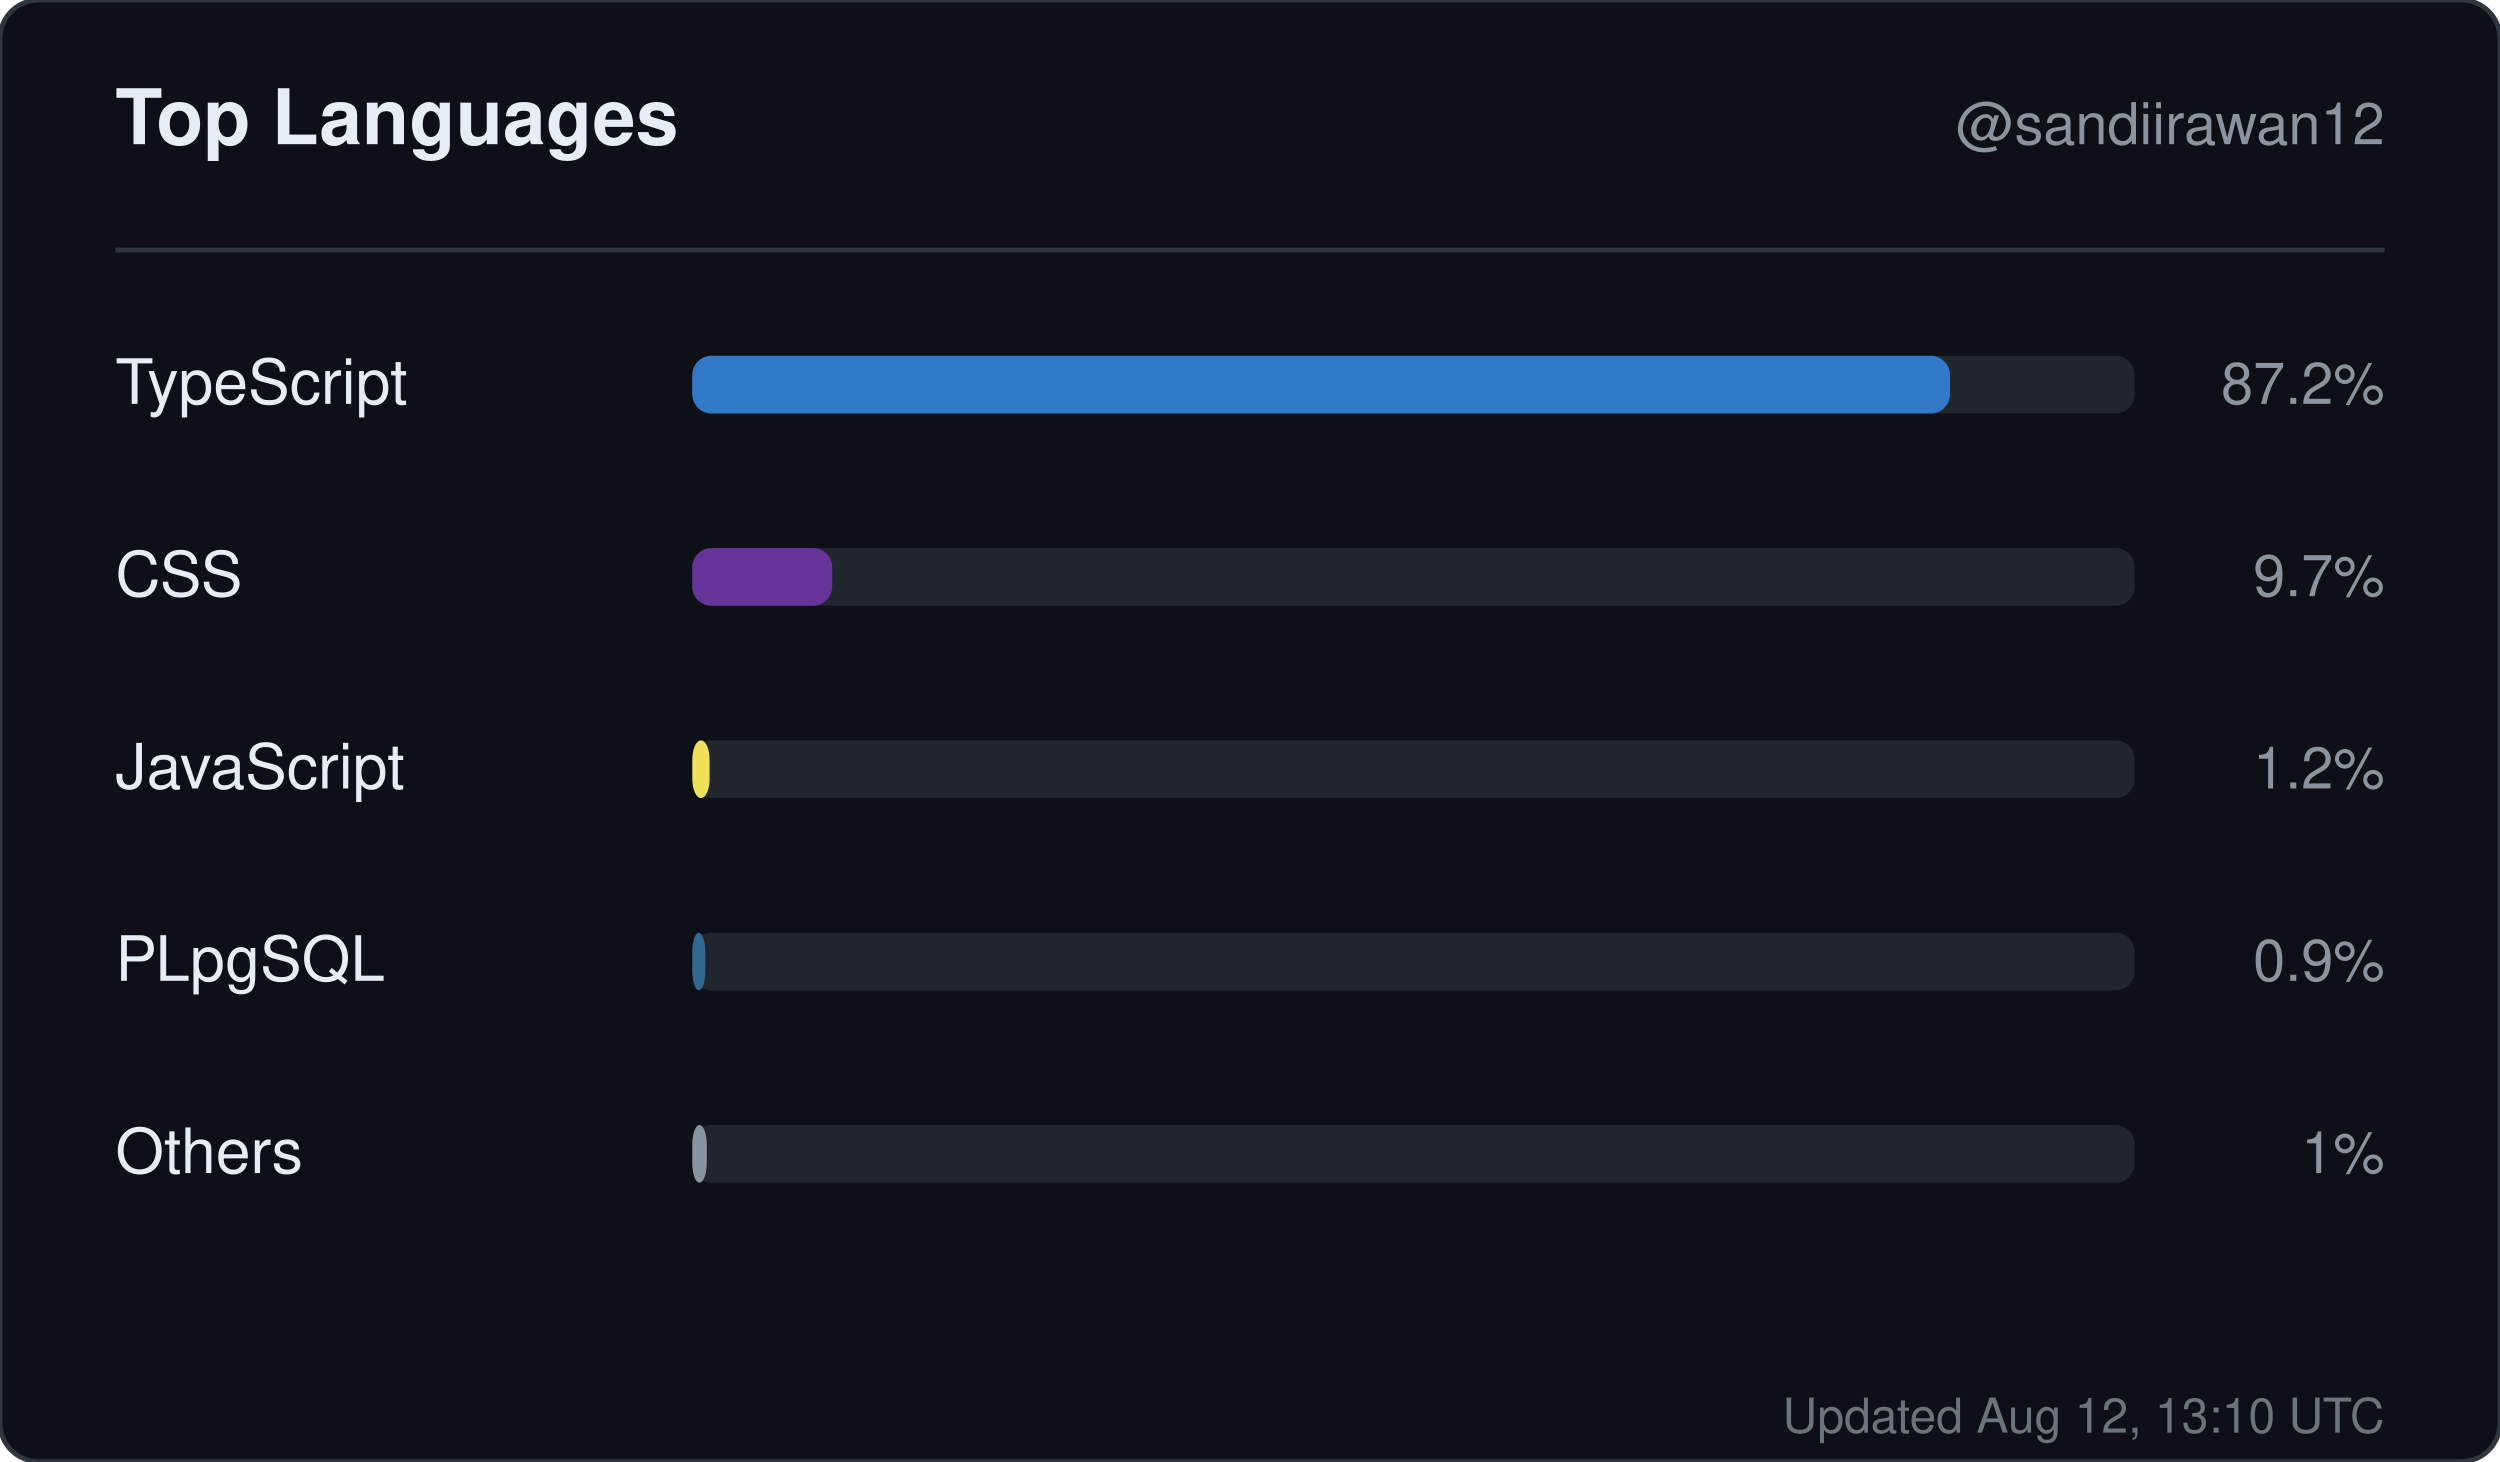
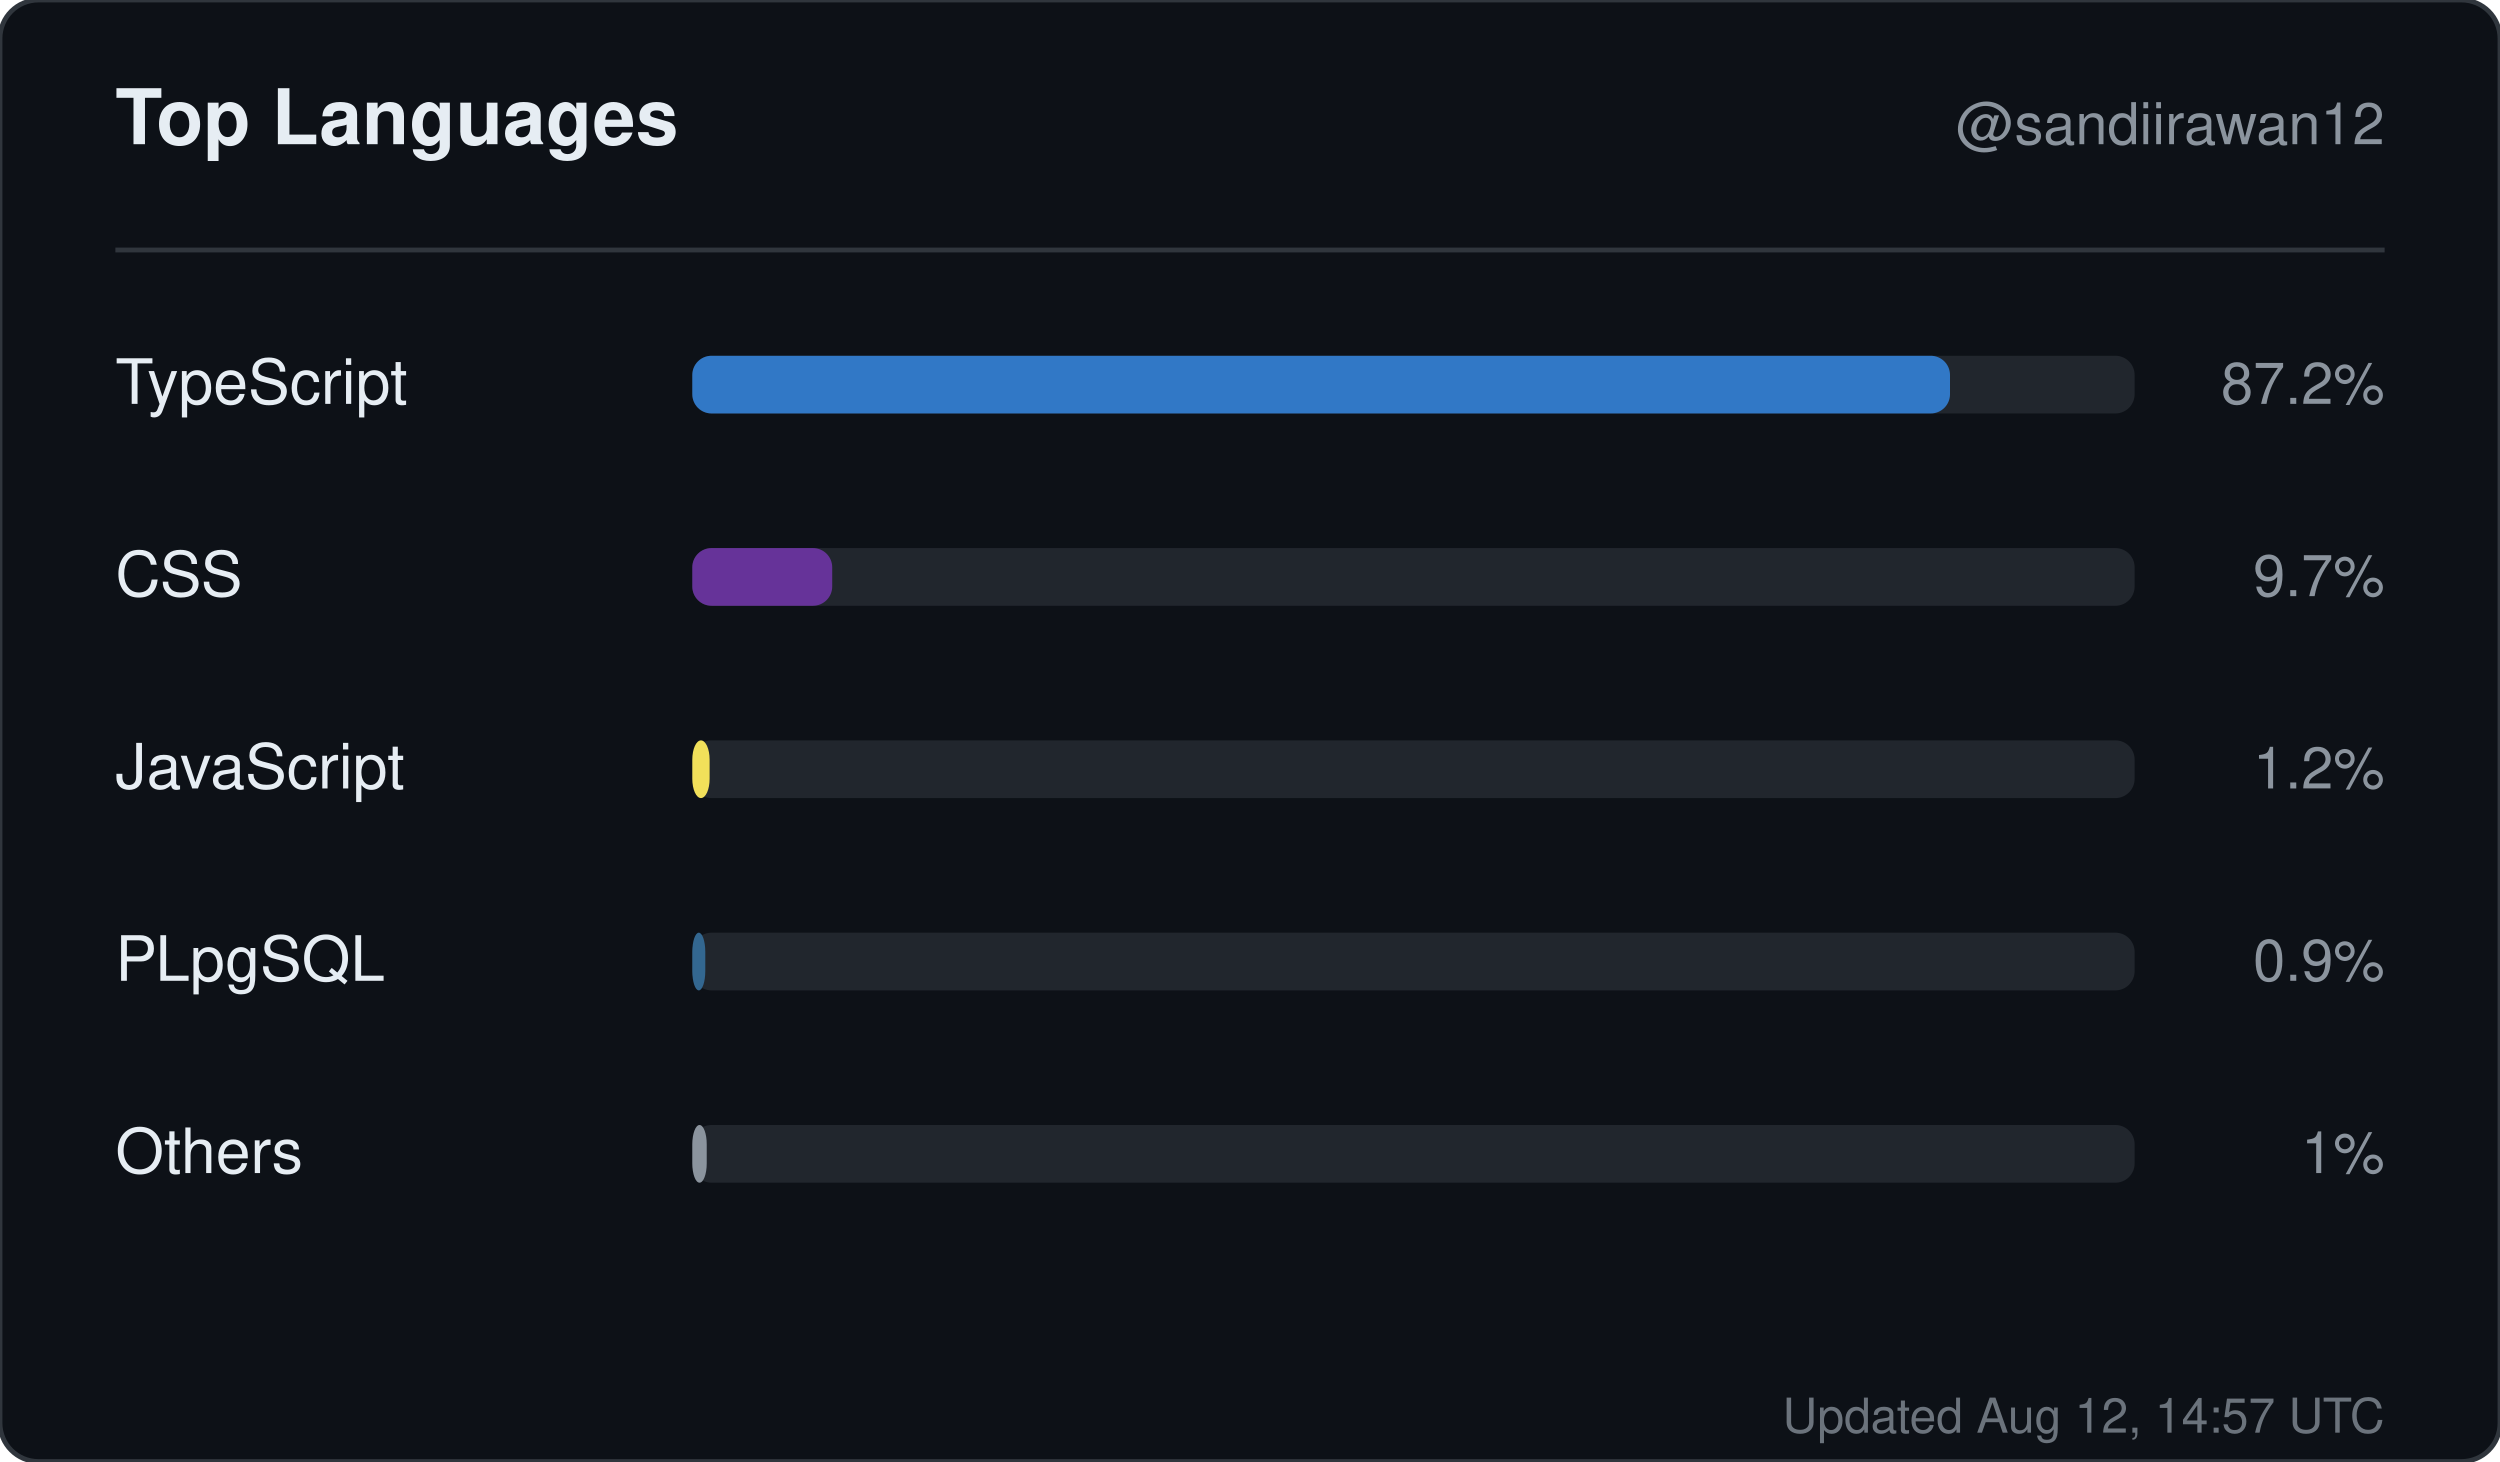
<svg xmlns="http://www.w3.org/2000/svg" width="520" height="304" viewBox="0 0 520 304" role="img" aria-label="Top languages for sandiirawan12">
  <rect width="520" height="304" rx="8" fill="#0d1117" stroke="#30363d" />
  <g font-family="-apple-system, BlinkMacSystemFont, Segoe UI, Helvetica, Arial, sans-serif">
    <text x="24" y="30" fill="#e6edf3" font-size="16" font-weight="700">Top Languages</text>
    <text x="496" y="30" fill="#8b949e" font-size="12" text-anchor="end">@sandiirawan12</text>
    <line x1="24" y1="52" x2="496" y2="52" stroke="#30363d" />
    <text x="24" y="84" fill="#e6edf3" font-size="13">TypeScript</text>
    <rect x="144" y="74" width="300" height="12" rx="4" fill="#21262d" />
    <rect x="144" y="74" width="261.6" height="12" rx="4" fill="#3178c6" />
    <text x="496" y="84" fill="#8b949e" font-size="12" text-anchor="end">87.2%</text>
    <text x="24" y="124" fill="#e6edf3" font-size="13">CSS</text>
    <rect x="144" y="114" width="300" height="12" rx="4" fill="#21262d" />
    <rect x="144" y="114" width="29.1" height="12" rx="4" fill="#663399" />
    <text x="496" y="124" fill="#8b949e" font-size="12" text-anchor="end">9.7%</text>
    <text x="24" y="164" fill="#e6edf3" font-size="13">JavaScript</text>
    <rect x="144" y="154" width="300" height="12" rx="4" fill="#21262d" />
    <rect x="144" y="154" width="3.6" height="12" rx="4" fill="#f1e05a" />
    <text x="496" y="164" fill="#8b949e" font-size="12" text-anchor="end">1.2%</text>
    <text x="24" y="204" fill="#e6edf3" font-size="13">PLpgSQL</text>
    <rect x="144" y="194" width="300" height="12" rx="4" fill="#21262d" />
    <rect x="144" y="194" width="2.7" height="12" rx="4" fill="#336790" />
    <text x="496" y="204" fill="#8b949e" font-size="12" text-anchor="end">0.9%</text>
    <text x="24" y="244" fill="#e6edf3" font-size="13">Others</text>
    <rect x="144" y="234" width="300" height="12" rx="4" fill="#21262d" />
    <rect x="144" y="234" width="3" height="12" rx="4" fill="#8b949e" />
    <text x="496" y="244" fill="#8b949e" font-size="12" text-anchor="end">1%</text>
-     <text x="496" y="298" fill="#8b949e" font-size="10" text-anchor="end" opacity="0.75">Updated Aug 12, 13:10 UTC</text>
+     <text x="496" y="298" fill="#8b949e" font-size="10" text-anchor="end" opacity="0.75">Updated Aug 12, 14:57 UTC</text>
  </g>
</svg>
